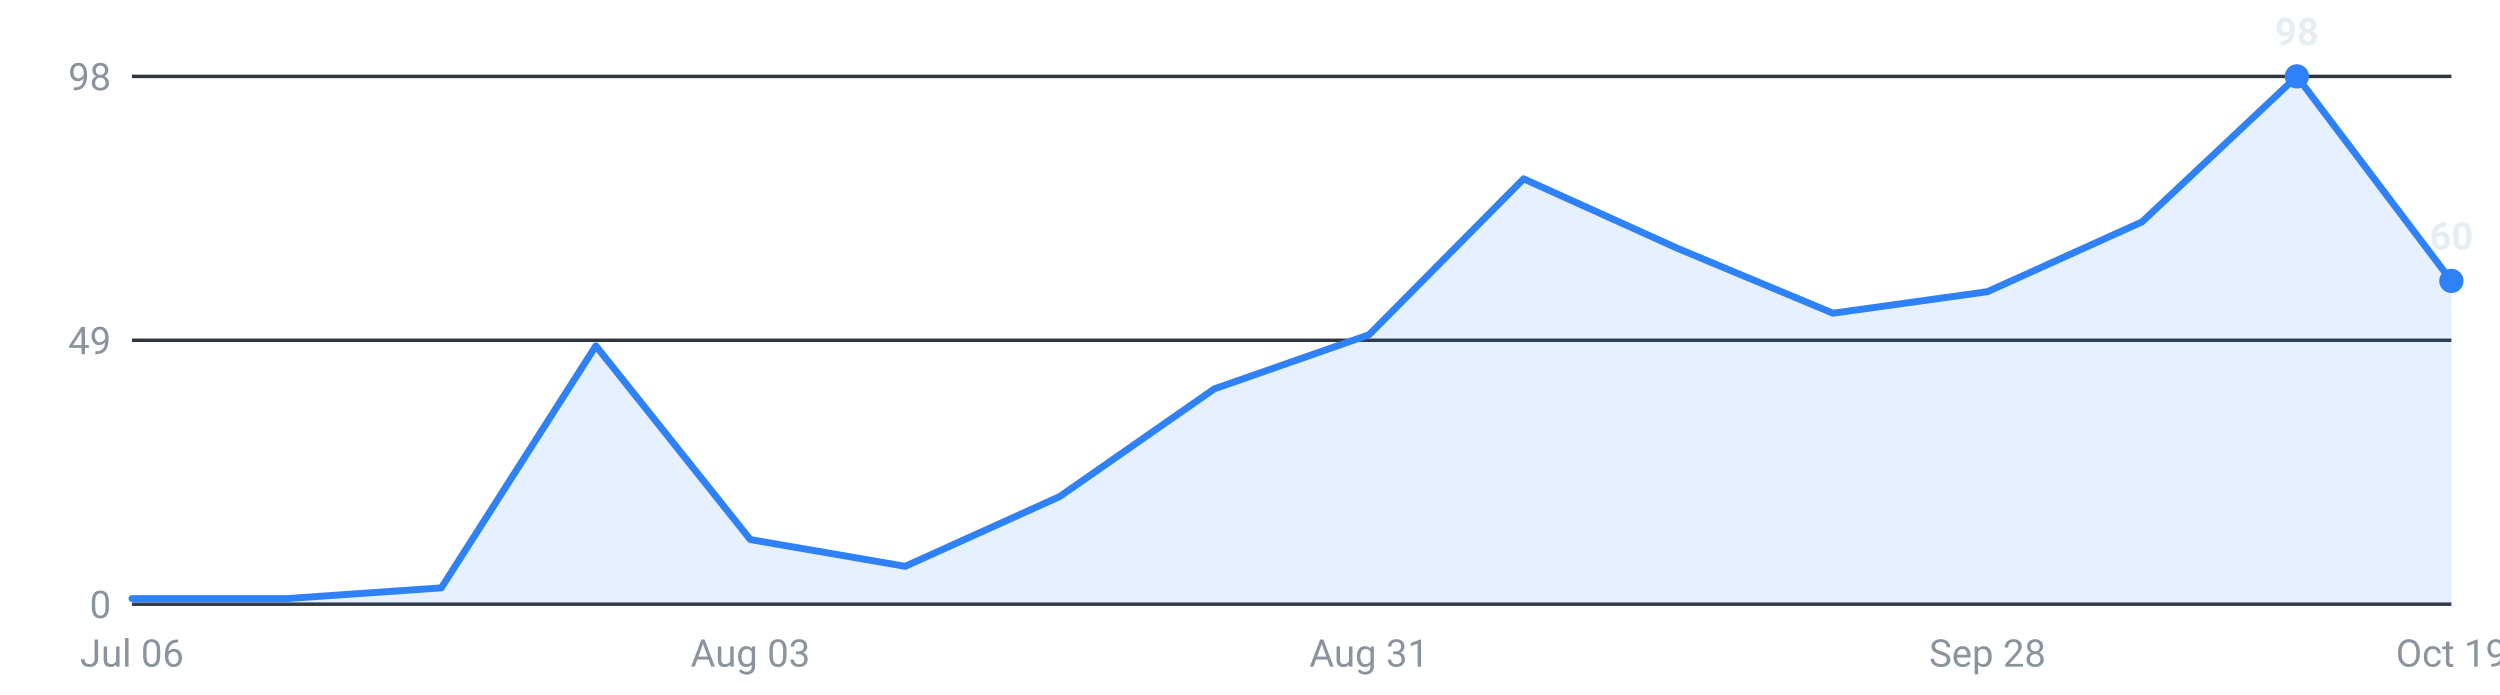
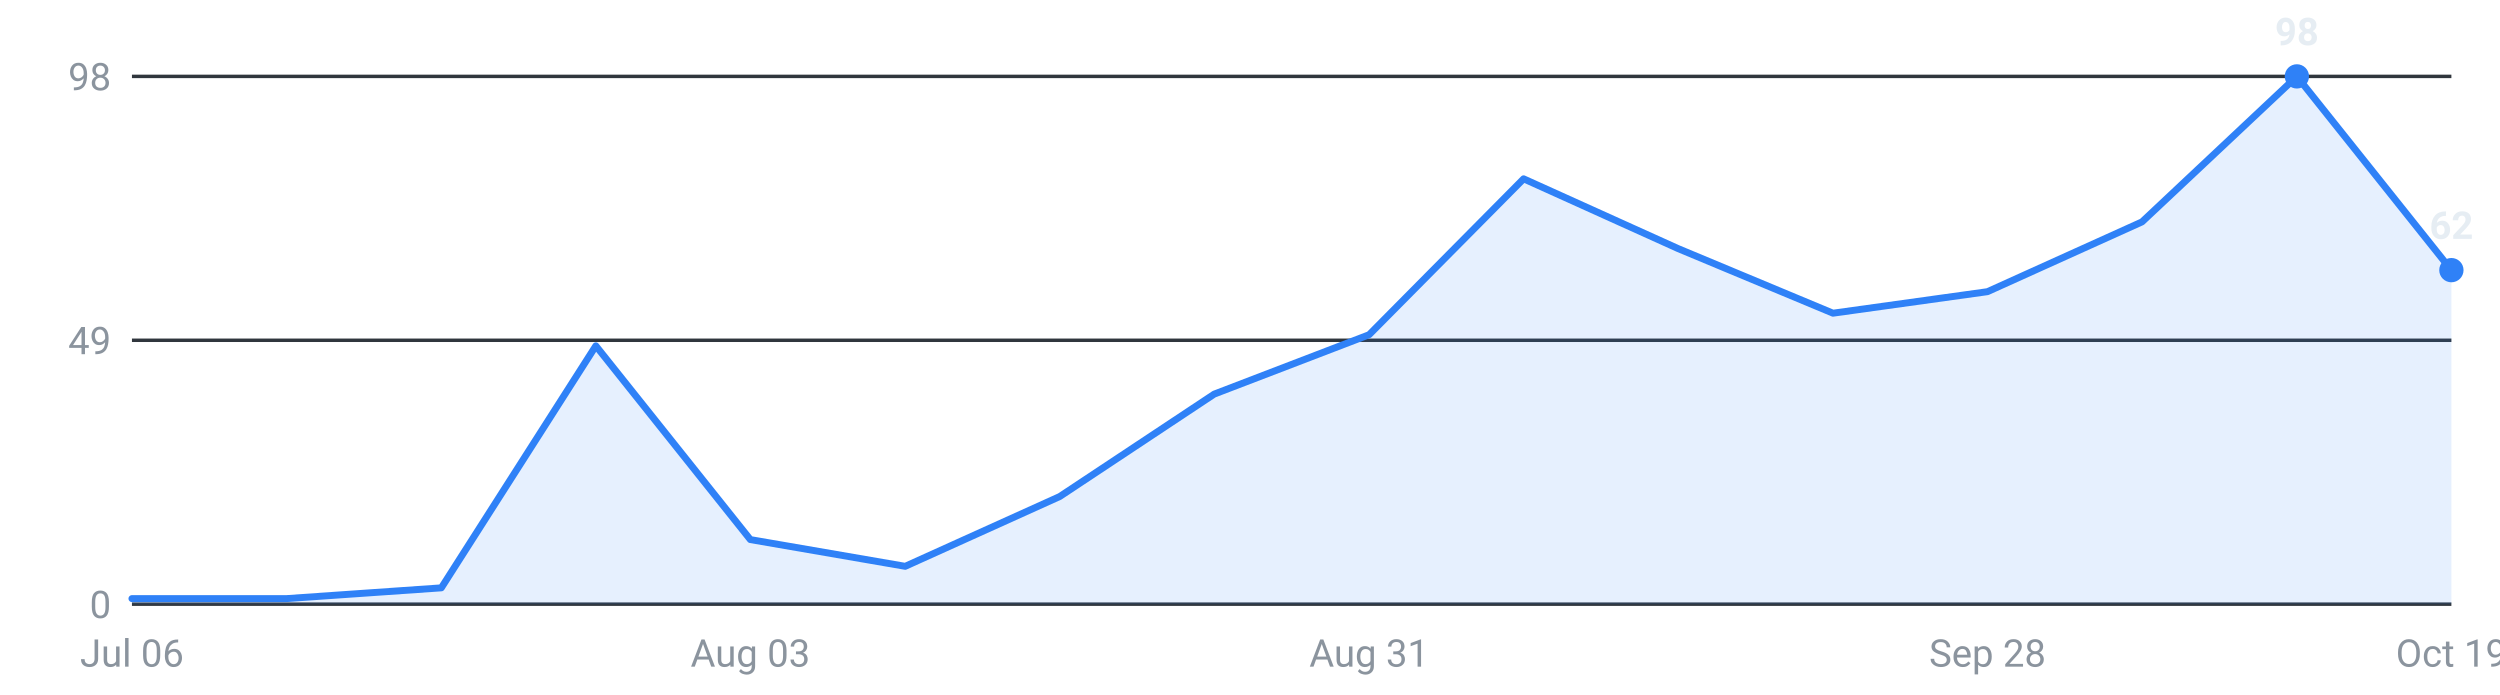
<svg xmlns="http://www.w3.org/2000/svg" viewBox="0 0 720 200" width="720" height="200" role="img" aria-label="Internships posted per week, last 16 weeks">
  <g font-family="-apple-system,Segoe UI,Roboto,sans-serif" font-size="11">
    <line x1="38" y1="174.0" x2="706" y2="174.0" stroke="#30363d" stroke-width="1" />
    <text x="32" y="178.0" text-anchor="end" fill="#8b949e">0</text>
    <line x1="38" y1="98.0" x2="706" y2="98.0" stroke="#30363d" stroke-width="1" />
    <text x="32" y="102.0" text-anchor="end" fill="#8b949e">49</text>
    <line x1="38" y1="22.0" x2="706" y2="22.0" stroke="#30363d" stroke-width="1" />
    <text x="32" y="26.0" text-anchor="end" fill="#8b949e">98</text>
-     <path d="M38.0,174 L38.0,172.4 L82.5,172.4 L127.1,169.3 L171.6,99.6 L216.1,155.4 L260.7,163.1 L305.2,143.0 L349.7,112.0 L394.3,96.4 L438.8,51.5 L483.3,71.6 L527.9,90.2 L572.4,84.0 L616.9,63.9 L661.5,22.0 L706.0,80.9 L706.0,174 Z" fill="#2f81f7" fill-opacity="0.12" />
-     <polyline points="38.0,172.4 82.5,172.4 127.1,169.3 171.6,99.6 216.1,155.4 260.7,163.1 305.2,143.0 349.7,112.0 394.3,96.4 438.8,51.5 483.3,71.6 527.9,90.2 572.4,84.0 616.9,63.9 661.5,22.0 706.0,80.9" fill="none" stroke="#2f81f7" stroke-width="2" stroke-linejoin="round" stroke-linecap="round" />
+     <path d="M38.0,174 L38.0,172.4 L82.5,172.4 L127.1,169.3 L171.6,99.6 L216.1,155.4 L260.7,163.1 L305.2,143.0 L349.7,113.5 L394.3,96.4 L438.8,51.5 L483.3,71.6 L527.9,90.2 L572.4,84.0 L616.9,63.9 L661.5,22.0 L706.0,77.8 L706.0,174 Z" fill="#2f81f7" fill-opacity="0.12" />
+     <polyline points="38.0,172.4 82.5,172.4 127.1,169.3 171.6,99.6 216.1,155.4 260.7,163.1 305.2,143.0 349.7,113.5 394.3,96.4 438.8,51.5 483.3,71.6 527.9,90.2 572.4,84.0 616.9,63.9 661.5,22.0 706.0,77.8" fill="none" stroke="#2f81f7" stroke-width="2" stroke-linejoin="round" stroke-linecap="round" />
    <circle cx="661.5" cy="22.0" r="3.5" fill="#2f81f7" />
    <text x="661.5" y="13.0" text-anchor="middle" fill="#e6edf3" font-weight="600">98</text>
-     <circle cx="706.0" cy="80.9" r="3.5" fill="#2f81f7" />
-     <text x="706.0" y="71.9" text-anchor="middle" fill="#e6edf3" font-weight="600">60</text>
+     <circle cx="706.0" cy="77.8" r="3.5" fill="#2f81f7" />
+     <text x="706.0" y="68.8" text-anchor="middle" fill="#e6edf3" font-weight="600">62</text>
    <text x="38.0" y="192" text-anchor="middle" fill="#8b949e">Jul 06</text>
    <text x="216.1" y="192" text-anchor="middle" fill="#8b949e">Aug 03</text>
    <text x="394.3" y="192" text-anchor="middle" fill="#8b949e">Aug 31</text>
    <text x="572.4" y="192" text-anchor="middle" fill="#8b949e">Sep 28</text>
    <text x="706.0" y="192" text-anchor="middle" fill="#8b949e">Oct 19</text>
  </g>
</svg>
